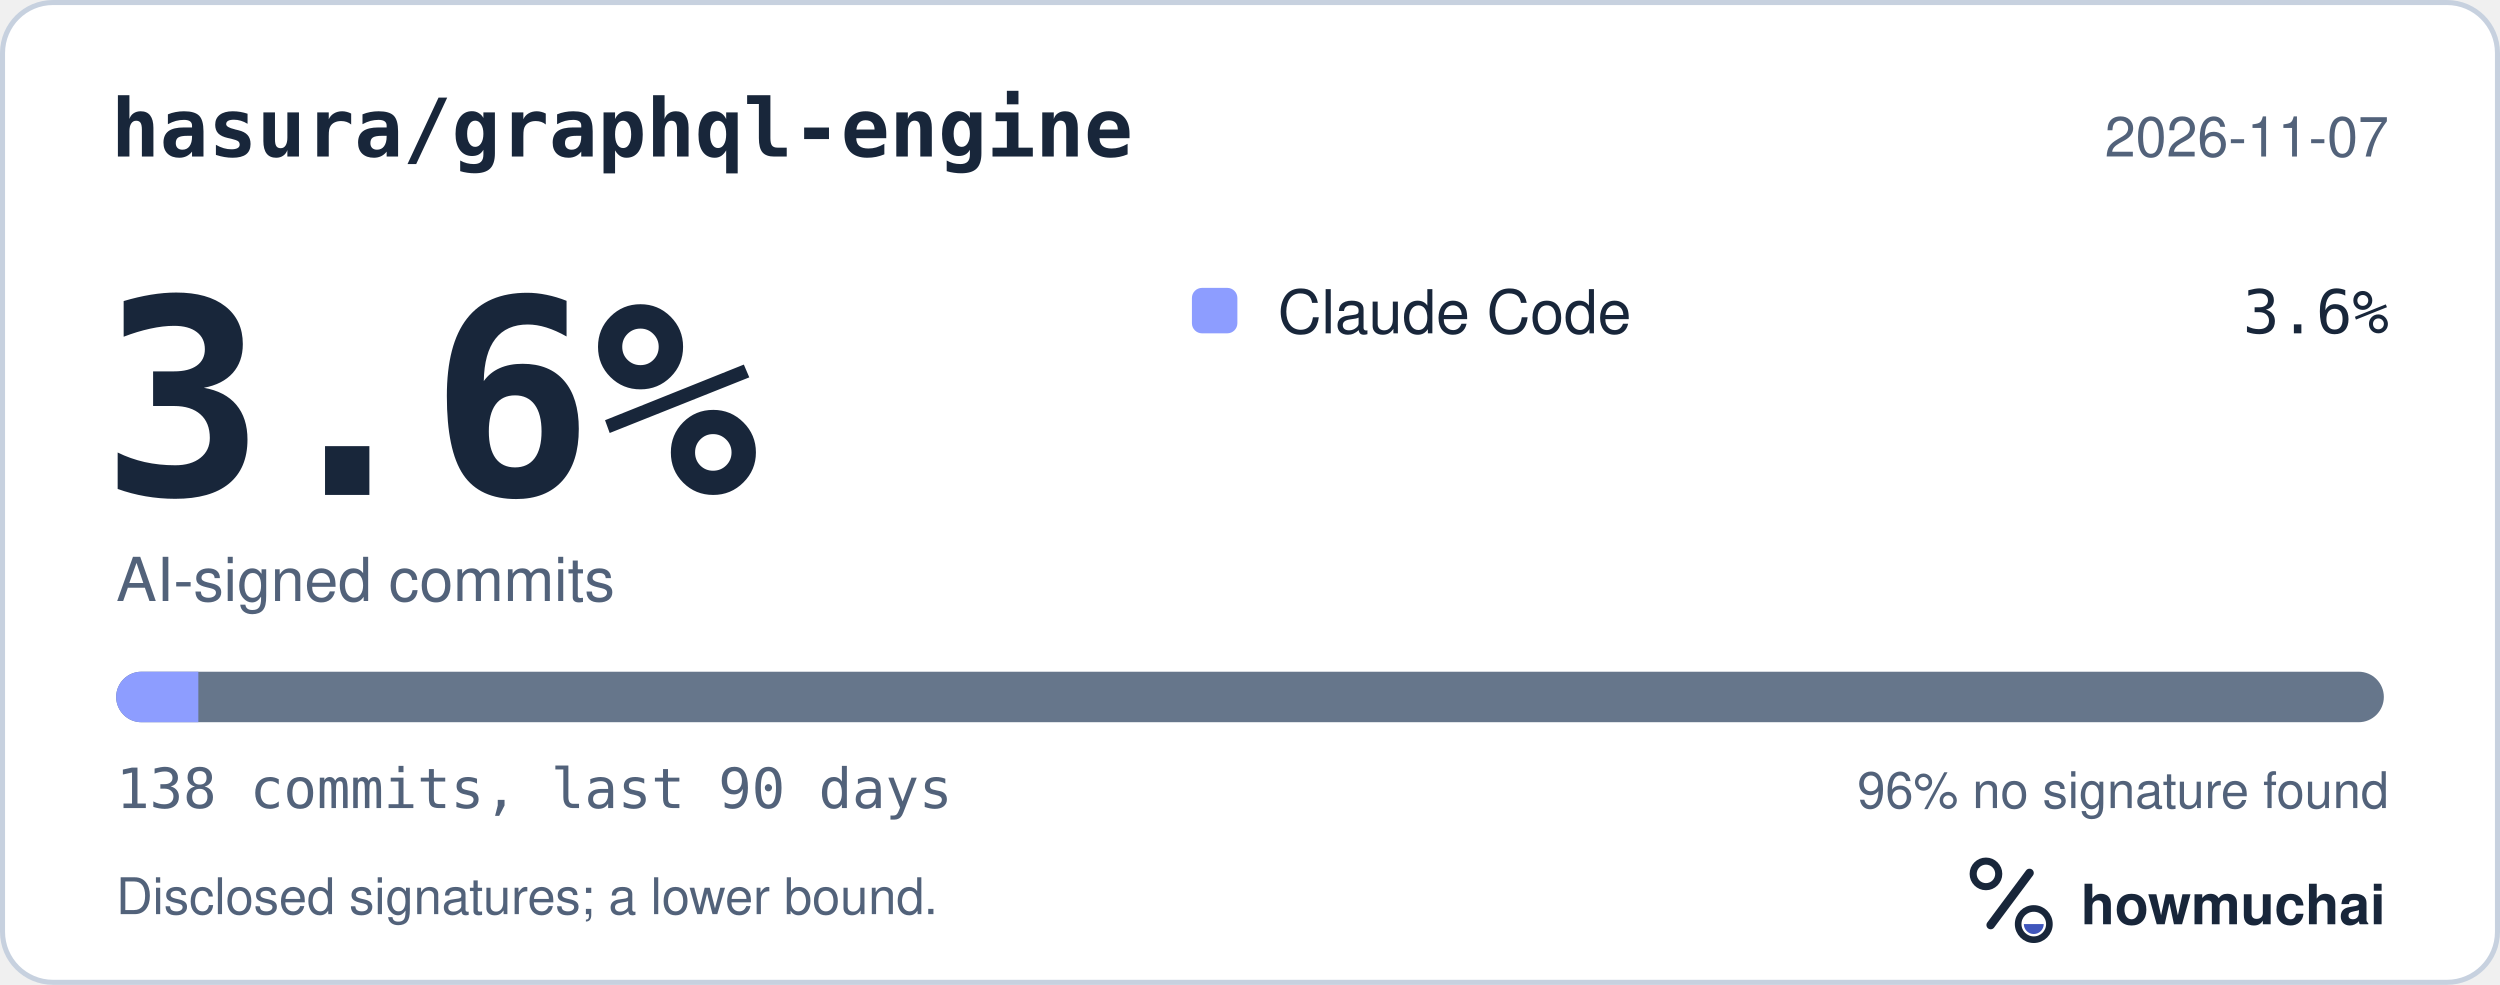
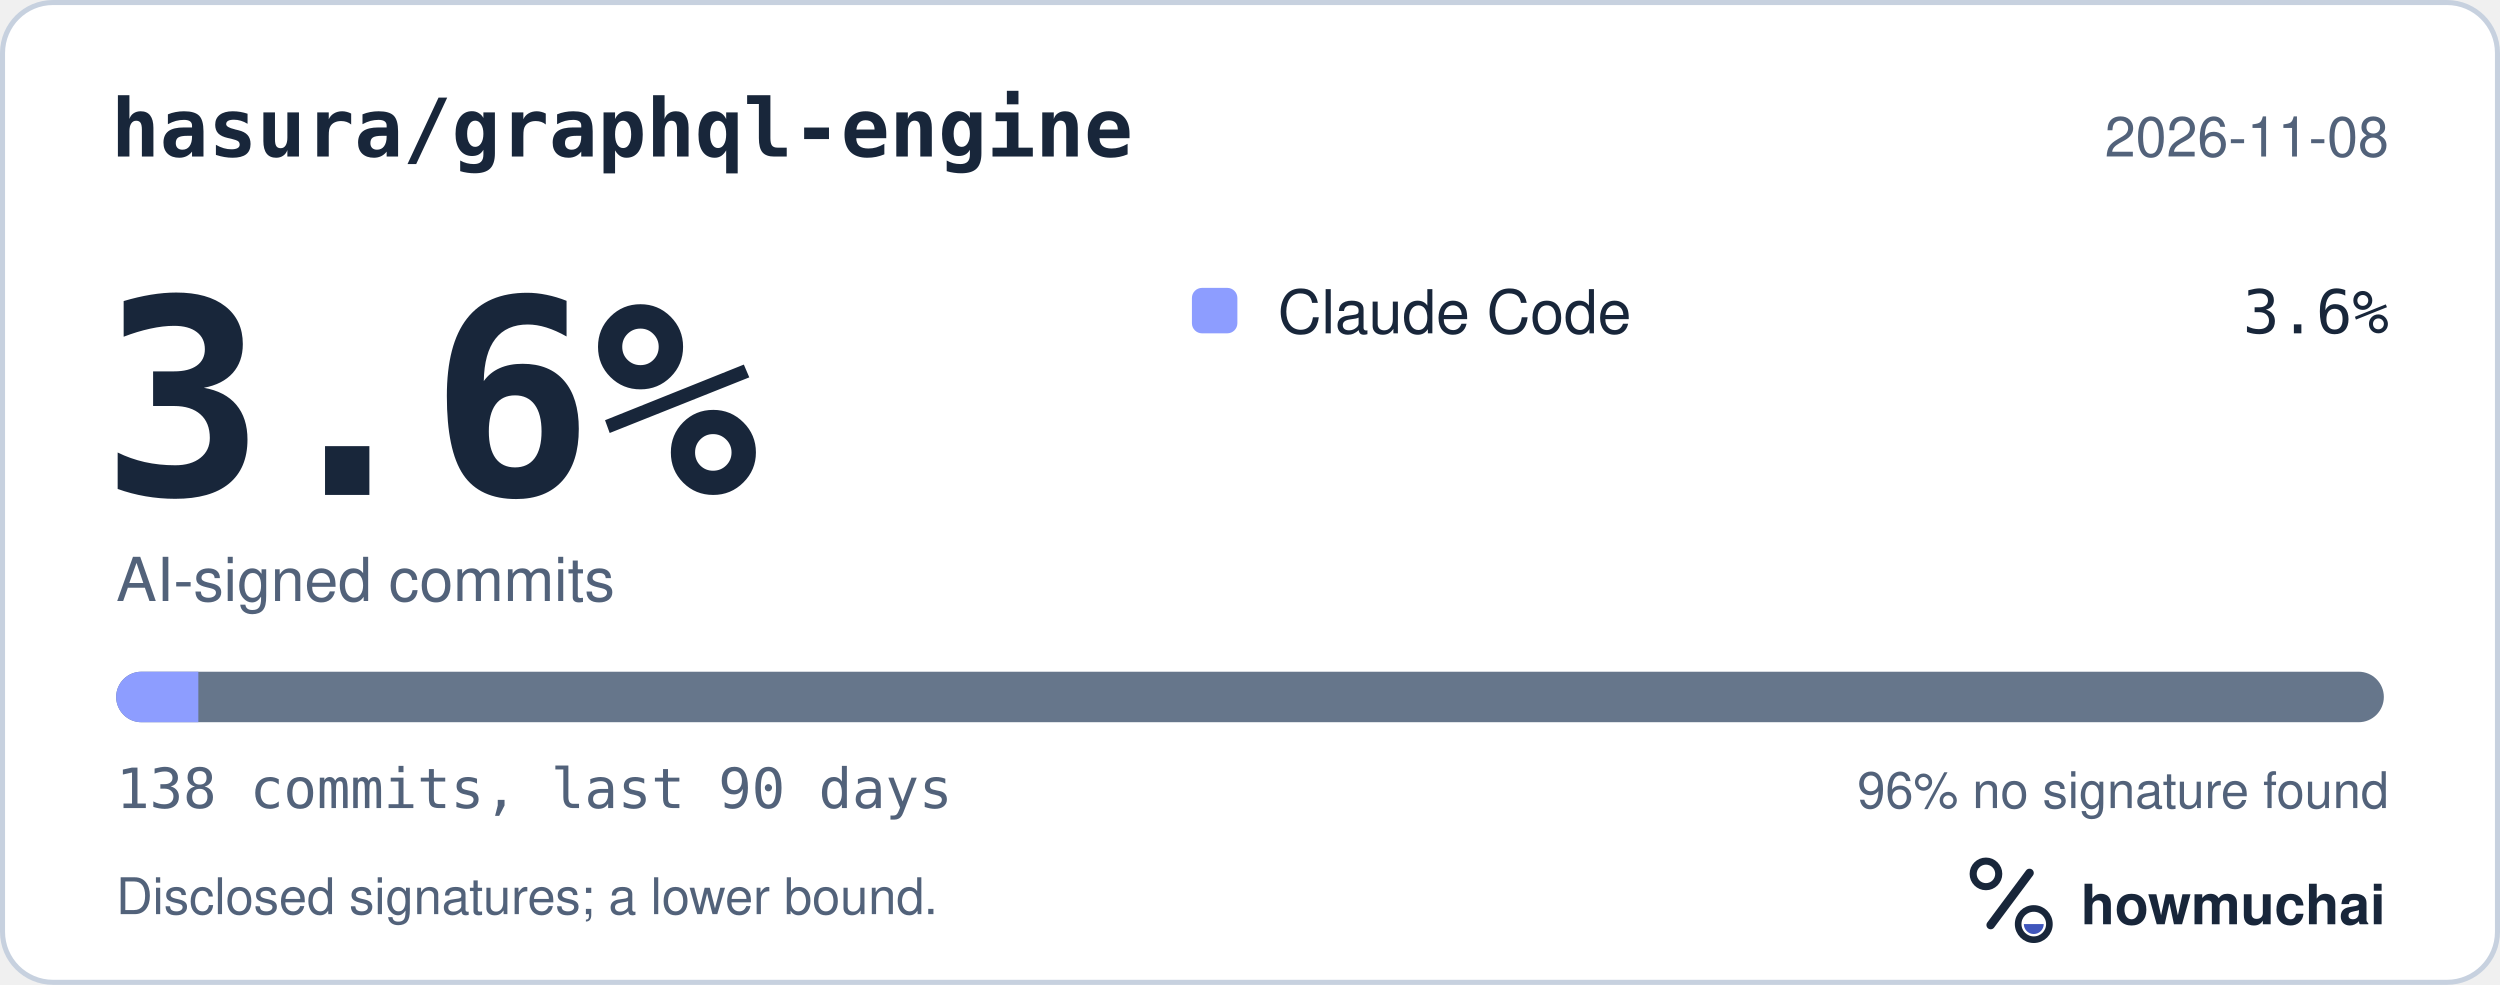
<svg xmlns="http://www.w3.org/2000/svg" width="495" height="195" viewBox="0 0 495 195" role="img" aria-labelledby="hm-t hm-d">
  <rect x="0.5" y="0.5" width="494" height="194" rx="10" fill="#FFFFFF" stroke="#C7D1DF" />
  <text x="22" y="31" fill="#18263A" font-family="ui-monospace, SF Mono, Menlo, Consolas, IBM Plex Mono, monospace" font-size="16" font-weight="600">hasura/graphql-engine</text>
-   <text x="473" y="31" fill="#52627A" font-family="-apple-system, BlinkMacSystemFont, Segoe UI, Helvetica, Arial, Fira Sans, sans-serif" font-size="11" text-anchor="end">2026-11-07</text>
+   <text x="473" y="31" fill="#52627A" font-family="-apple-system, BlinkMacSystemFont, Segoe UI, Helvetica, Arial, Fira Sans, sans-serif" font-size="11" text-anchor="end">2026-11-08</text>
  <text x="20" y="98" fill="#18263A" font-family="ui-monospace, SF Mono, Menlo, Consolas, IBM Plex Mono, monospace" font-size="54" font-weight="700">3.6%</text>
  <text x="23" y="119" fill="#52627A" font-family="-apple-system, BlinkMacSystemFont, Segoe UI, Helvetica, Arial, Fira Sans, sans-serif" font-size="12">AI-signed commits</text>
  <rect x="236" y="57" width="9" height="9" rx="2" fill="#8D9DFF" />
  <text x="253" y="66" fill="#18263A" font-family="-apple-system, BlinkMacSystemFont, Segoe UI, Helvetica, Arial, Fira Sans, sans-serif" font-size="12">Claude Code</text>
  <text x="473" y="66" fill="#18263A" font-family="ui-monospace, SF Mono, Menlo, Consolas, IBM Plex Mono, monospace" font-size="12" text-anchor="end">3.6%</text>
  <defs>
    <clipPath id="hm-bar">
      <rect x="23" y="133" width="449" height="10" rx="5" />
    </clipPath>
  </defs>
  <rect x="23" y="133" width="449" height="10" rx="5" fill="#66768B" />
  <g clip-path="url(#hm-bar)">
    <rect x="23.00" y="133" width="16.27" height="10" fill="#8D9DFF" />
  </g>
  <text x="23" y="160" fill="#52627A" font-family="ui-monospace, SF Mono, Menlo, Consolas, IBM Plex Mono, monospace" font-size="11">138 commits, last 90 days</text>
  <text x="473" y="160" fill="#52627A" font-family="-apple-system, BlinkMacSystemFont, Segoe UI, Helvetica, Arial, Fira Sans, sans-serif" font-size="10" text-anchor="end">96% no signature found</text>
  <text x="23" y="181" fill="#52627A" font-family="-apple-system, BlinkMacSystemFont, Segoe UI, Helvetica, Arial, Fira Sans, sans-serif" font-size="10">Disclosed signatures; a lower bound.</text>
  <g transform="translate(386 166) scale(0.046875)">
    <circle cx="154" cy="150" r="54" fill="none" stroke="#18263A" stroke-width="30" />
    <path d="M174 366 338 146" fill="none" stroke="#18263A" stroke-width="36" stroke-linecap="round" />
    <circle cx="356" cy="362" r="66" fill="none" stroke="#18263A" stroke-width="28" />
    <path d="M314 362a42 42 0 0 0 84 0Z" fill="#4056BC" />
  </g>
  <text x="412" y="183" fill="#18263A" font-family="-apple-system, BlinkMacSystemFont, Segoe UI, Helvetica, Arial, Fira Sans, sans-serif" font-size="11" font-weight="650">howmuchai</text>
</svg>
